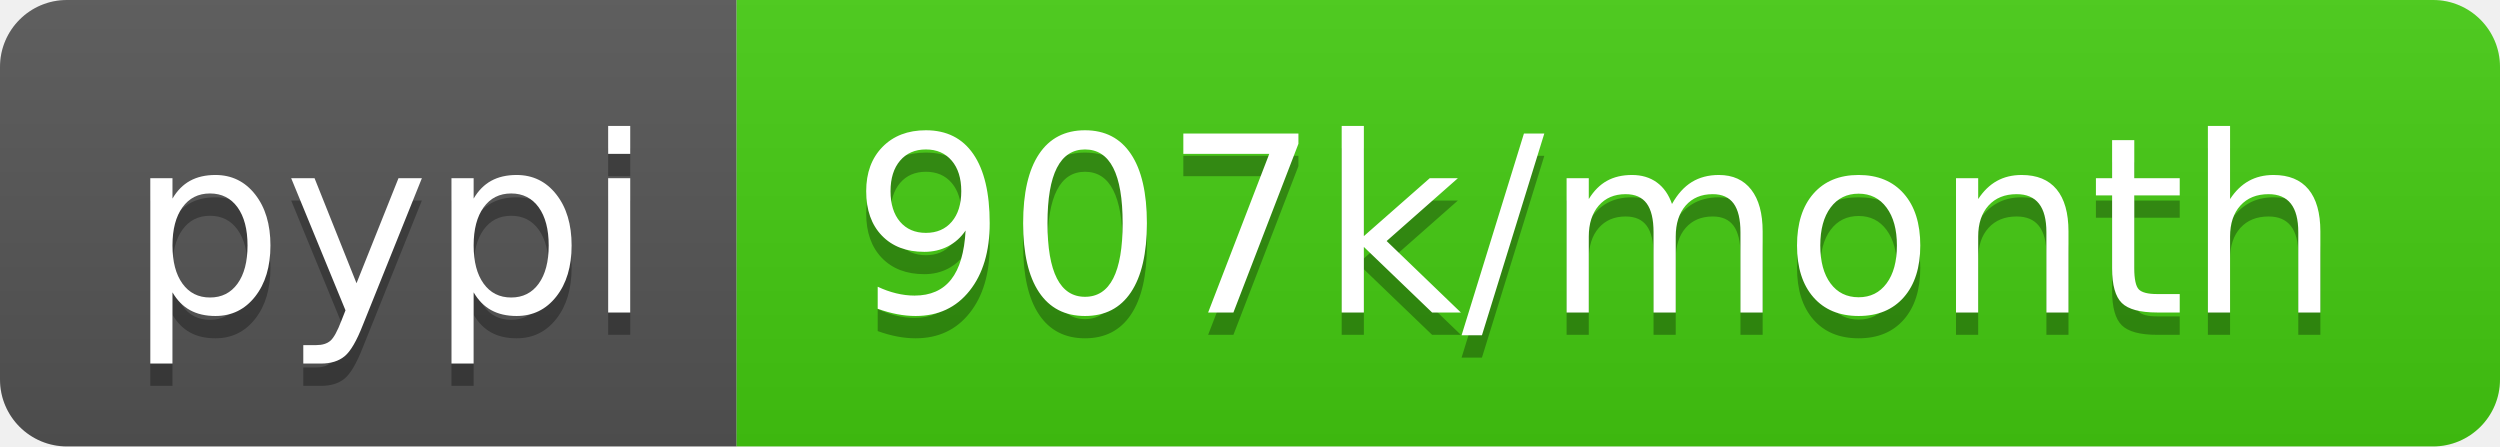
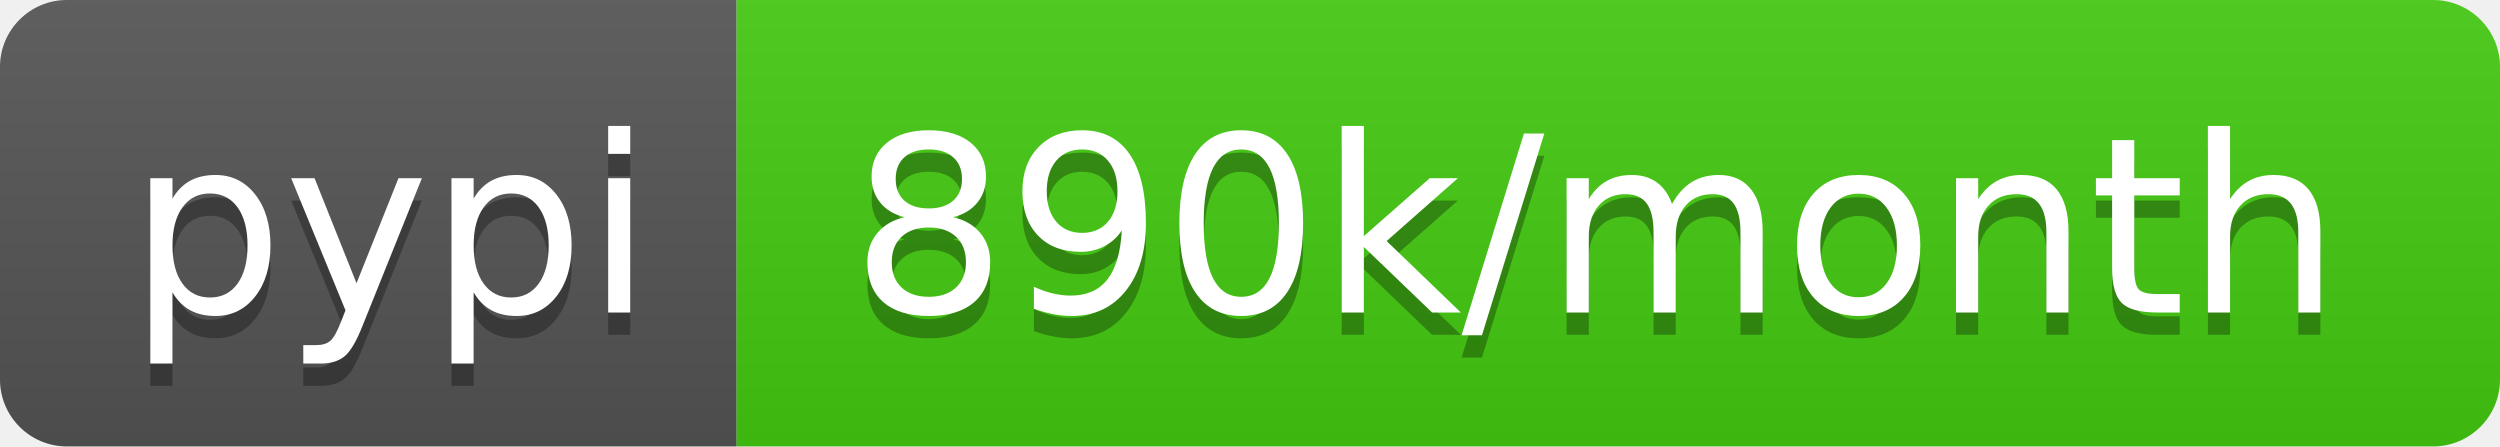
- <svg xmlns="http://www.w3.org/2000/svg" width="112" height="20" role="img" aria-label="pypi: 907k/month">
+ <svg xmlns="http://www.w3.org/2000/svg" width="112" height="20" role="img" aria-label="pypi: 890k/month">
  <linearGradient id="s" x2="0" y2="100%">
    <stop offset="0" stop-color="#bbb" stop-opacity=".1" />
    <stop offset="1" stop-opacity=".1" />
  </linearGradient>
  <clipPath id="r">
    <rect width="112" height="20" rx="3" fill="#fff" />
  </clipPath>
  <g clip-path="url(#r)">
    <rect width="33" height="20" fill="#555" />
    <rect x="33" width="79" height="20" fill="#4c1" />
    <rect width="112" height="20" fill="url(#s)" />
  </g>
  <g fill="#fff" text-anchor="middle" font-family="Verdana,Geneva,DejaVu Sans,sans-serif" text-rendering="geometricPrecision" font-size="110">
    <text aria-hidden="true" x="175" y="150" fill="#010101" fill-opacity=".3" transform="scale(.1)" textLength="230">pypi</text>
    <text x="175" y="140" transform="scale(.1)" fill="#fff" textLength="230">pypi</text>
-     <text aria-hidden="true" x="715" y="150" fill="#010101" fill-opacity=".3" transform="scale(.1)" textLength="690">907k/month</text>
-     <text x="715" y="140" transform="scale(.1)" fill="#fff" textLength="690">907k/month</text>
+     <text aria-hidden="true" x="715" y="150" fill="#010101" fill-opacity=".3" transform="scale(.1)" textLength="690">890k/month</text>
+     <text x="715" y="140" transform="scale(.1)" fill="#fff" textLength="690">890k/month</text>
  </g>
</svg>
